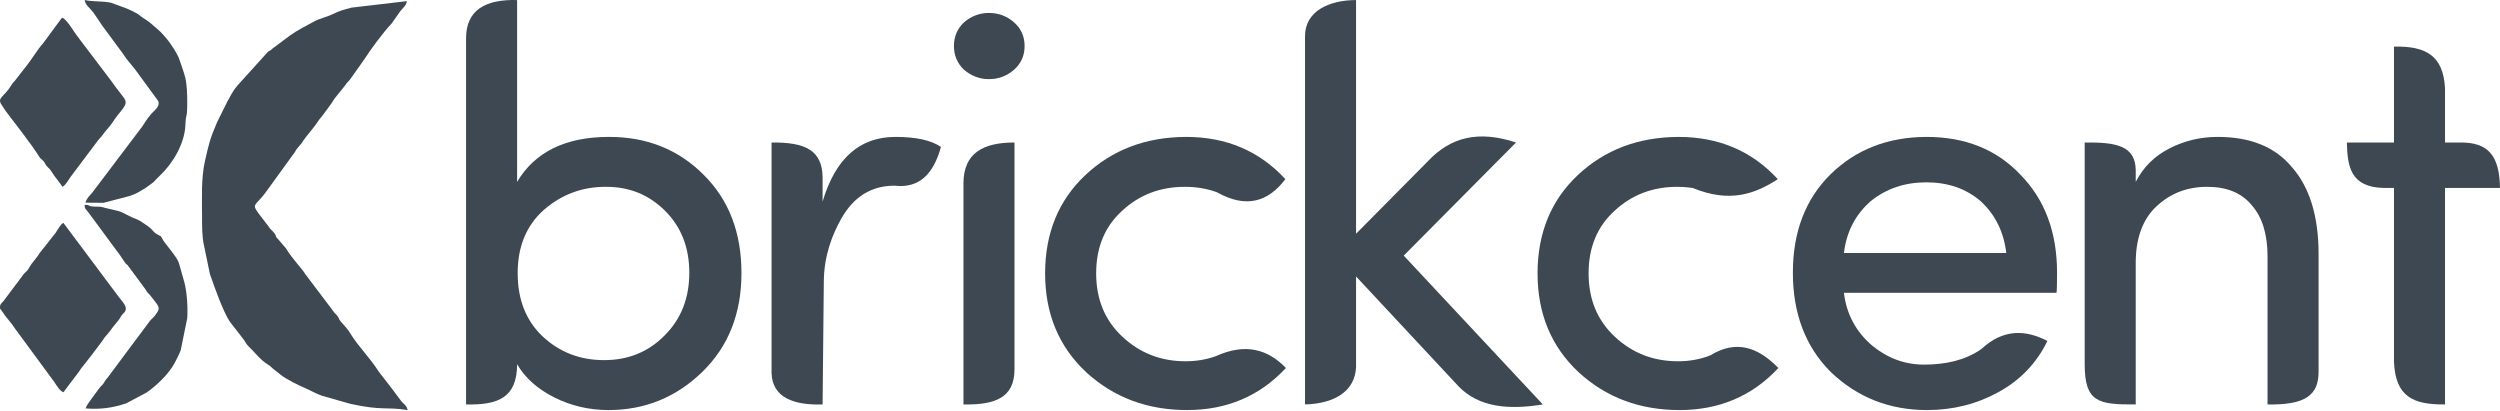
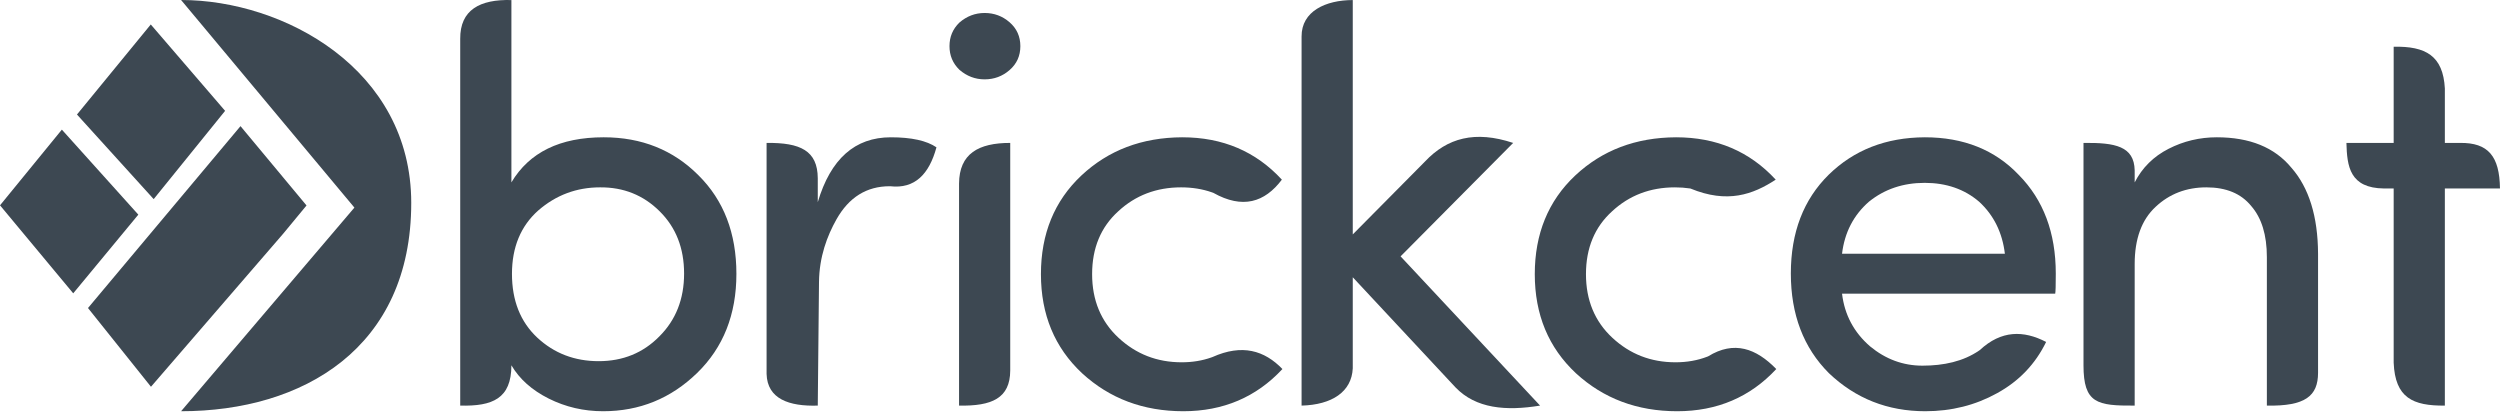
- <svg xmlns="http://www.w3.org/2000/svg" xml:space="preserve" width="72.589mm" height="11.906mm" version="1.1" style="shape-rendering:geometricPrecision; text-rendering:geometricPrecision; image-rendering:optimizeQuality; fill-rule:evenodd; clip-rule:evenodd" viewBox="0 0 6391.8 1048.39">
+ <svg xmlns="http://www.w3.org/2000/svg" xml:space="preserve" width="72.381mm" height="11.906mm" version="1.1" style="shape-rendering:geometricPrecision; text-rendering:geometricPrecision; image-rendering:optimizeQuality; fill-rule:evenodd; clip-rule:evenodd" viewBox="0 0 11928.34 1962.13">
  <defs>
    <style type="text/css">
   
    .fil1 {fill:#3D4852}
    .fil0 {fill:#3D4852;fill-rule:nonzero}
   
  </style>
  </defs>
  <g id="Layer_x0020_1">
-     <g id="_2920077210656">
+     <g id="_2164476315712">
      <g>
-         <path class="fil0" d="M1390.67 536.44c-44.7,39.67 -67.16,93.69 -67.16,161.8 0,68.12 21.51,122.14 64.29,162.29 43.02,40.15 95.37,60.23 156.79,60.23 61.66,0 113.29,-21.04 154.64,-63.1 42.06,-41.83 63.1,-95.36 63.1,-160.14 0,-65.01 -20.8,-117.83 -62.39,-158.94 -41.34,-41.11 -92.02,-61.43 -151.76,-60.94 -59.75,0 -112.34,19.59 -157.51,58.79zm-199.09 497.6l0 -934.86c-0.63,-73.98 50.01,-101.14 130.5,-99.07l0 464.86c45.65,-76.72 124.04,-114.96 235.18,-114.96 96.8,0 177.34,32.26 241.63,96.8 64.53,63.81 96.8,147.7 96.8,251.43 0,103.5 -33.46,187.86 -100.14,252.64 -66.93,65.01 -146.75,97.51 -239.73,97.51 -49.48,0 -95.6,-10.75 -138.62,-32.26 -42.79,-21.51 -74.56,-49.72 -95.13,-84.85 -0.13,85.25 -48.29,104.68 -130.5,102.77z" />
-         <path class="fil0" d="M2103.12 1034.05c-72.99,2.28 -128.72,-16.84 -130.5,-80.79l0 -588.9c86.06,-0.99 130.07,19.67 130.5,90l0 61.05c32.74,-110.18 94.64,-165.39 186.18,-165.39 52.82,0 91.54,8.6 116.4,25.57 -18.61,68.55 -55.15,106.47 -118.13,99.19 -0.29,-0.04 -0.59,0 -0.89,0 -59.04,0 -104.21,28.2 -136,84.6 -23.59,42.05 -43.77,95.01 -44.41,159.82l-3.14 314.85z" />
-         <path class="fil0" d="M2463.3 1034.06l0 -565.83c0.43,-76.46 49.41,-103.92 130.5,-103.87l0 580.22c-0.33,70.95 -47.07,90.98 -130.5,89.47z" />
-         <path class="fil0" d="M2464.26 177.93c-16.98,-16.49 -25.33,-36.57 -25.33,-60.23 0,-23.9 8.36,-43.74 25.33,-60.23 18.88,-16.25 40.15,-24.37 64.29,-24.37 24.14,0 45.42,7.88 63.58,23.66 18.4,16.01 27.49,36.33 27.49,60.94 0,24.62 -9.09,44.93 -27.49,60.95 -18.16,15.77 -39.43,23.66 -63.58,23.66 -24.14,0 -45.41,-8.13 -64.29,-24.38z" />
-         <path class="fil0" d="M3336.56 1034.05l0 -940.97c-0.36,-64.7 61.63,-92.76 130.5,-92.97l0 597.51 184.05 -185.76c56.94,-60.45 127.74,-79.74 224.89,-47.51l-287.05 289.2 355.64 380.49c-87.19,14.3 -163.63,7.66 -215.68,-46.48l-261.86 -280.72 0 232.16c-2.76,60.02 -53.32,93.03 -130.5,95.04z" />
-         <path class="fil0" d="M4291.27 350.02c103.25,0 187.86,36.09 254.06,108.03 -58.18,37.95 -123.14,61.48 -217.44,22.55 -0.38,-0.16 -0.82,-0.12 -1.23,-0.18 -12.28,-1.84 -25.04,-2.76 -38.25,-2.76 -62.86,0 -116.4,20.31 -160.37,61.18 -44.22,40.15 -66.45,93.45 -66.45,160.14 0,66.45 22.46,120.46 67.16,162.05 44.93,41.83 98.47,62.62 161.09,62.62 29.37,0 56.36,-4.76 80.94,-14.28 0.79,-0.31 1.66,-0.5 2.39,-0.95 66.03,-40.7 122.37,-20.23 173.61,32.45 -66.68,71.69 -151.05,107.55 -252.63,107.55 -101.82,0 -187.85,-32.26 -258.13,-96.8 -70.02,-65.49 -104.92,-149.61 -104.92,-252.63 0,-103.01 34.41,-186.9 103.01,-251.43 68.84,-64.53 154.4,-97.04 257.17,-97.52z" />
-         <path class="fil0" d="M3032.25 350.02c103.25,0 187.86,36.09 254.06,108.03 -43.89,58.07 -100.21,75.44 -174.62,33.66 -1.17,-0.66 -2.54,-0.93 -3.8,-1.38 -24.04,-8.45 -50.22,-12.68 -78.5,-12.68 -62.86,0 -116.4,20.31 -160.37,61.18 -44.22,40.15 -66.45,93.45 -66.45,160.14 0,66.45 22.46,120.46 67.16,162.05 44.93,41.83 98.47,62.62 161.09,62.62 27.36,0 52.65,-4.13 75.85,-12.4 0.93,-0.33 1.9,-0.62 2.81,-1.02 75.44,-33.85 132.42,-16.89 178.27,30.63 -66.68,71.69 -151.05,107.55 -252.63,107.55 -101.82,0 -187.85,-32.26 -258.12,-96.8 -70.03,-65.49 -104.93,-149.61 -104.93,-252.63 0,-103.01 34.41,-186.9 103.01,-251.43 68.84,-64.53 154.4,-97.04 257.17,-97.52z" />
-         <path class="fil0" d="M5259.35 697.29c0,29.64 -0.48,46.61 -1.44,51.39l-543.5 0c6.45,54.01 30.35,98.71 71.46,134.32 39.67,32.74 84.13,49.23 133.6,49.23 54.23,0 104.19,-10.87 144.43,-38.54 0.69,-0.48 1.44,-0.86 2.05,-1.43 54.25,-50.36 110.82,-50.59 168.77,-20.5 -27.48,56.41 -69.07,99.91 -124.76,130.51 -55.46,30.83 -116.64,46.12 -183.32,46.12 -95.85,0 -177.59,-32.26 -245.7,-97.04 -64.77,-64.77 -97.04,-149.61 -97.04,-254.06 0,-104.69 32.26,-188.58 96.55,-251.91 64.53,-63.1 146.04,-94.89 244.98,-95.36 98.95,0 178.78,32.03 239.48,95.84 62.86,63.58 94.41,147.47 94.41,251.44zm-195.51 -183.08c-37.29,-32.03 -83.65,-48.03 -138.62,-48.03 -55.21,0 -102.53,16.01 -142.21,48.03 -39.2,34.18 -62.14,78.64 -68.59,132.65l415.15 0c-6.45,-54.01 -28.44,-98.47 -65.72,-132.65z" />
-         <path class="fil0" d="M5460.49 672.91l0 361.14c-95.97,0.6 -130.5,-5.74 -130.5,-102.84l0 -566.85c80.94,-0.99 129.18,8.37 130.5,70.03l0 30.59c19.13,-37.28 47.8,-65.97 86.28,-85.56 38.24,-19.6 79.35,-29.4 123.09,-29.4 84.13,0 147.46,25.82 190.24,77.68 44.7,50.9 67.41,124.04 67.88,219.17l0 303.76c-0.15,59.05 -32.69,85.28 -130.5,83.42l0 -378.58c0,-56.41 -13.38,-99.91 -39.92,-130.26 -25.82,-31.79 -63.81,-47.56 -114.24,-47.56 -50.91,0 -94.17,16.48 -129.55,49.71 -35.61,32.99 -53.3,81.74 -53.3,145.55z" />
-         <path class="fil0" d="M6251.26 225.67l0 138.69 38.47 0c72.06,-0.96 100.96,33.9 102.06,116.15l-140.53 0 0 553.54c-81.79,0.82 -126.85,-19.85 -130.5,-109.43l0 -444.1 -24.49 0c-87.59,-0.92 -94.41,-56.27 -95.98,-116.15l120.47 0 0 -245.22c81.4,-1.73 126.06,22.74 130.5,106.54z" />
+         <path class="fil0" d="M2568.41 1003.99c-83.65,74.24 -125.69,175.35 -125.69,302.82 0,127.49 40.26,228.59 120.32,303.74 80.52,75.15 178.49,112.72 293.44,112.72 115.41,0 212.03,-39.37 289.42,-118.1 78.72,-78.28 118.1,-178.48 118.1,-299.7 0,-121.67 -38.93,-220.52 -116.76,-297.46 -77.37,-76.94 -172.22,-114.96 -284.03,-114.06 -111.83,0 -210.25,36.67 -294.79,110.04zm-372.61 931.3l0 -1749.66c-1.19,-138.46 93.59,-189.29 244.23,-185.42l0 870.02c85.43,-143.59 232.15,-215.16 440.16,-215.16 181.16,0 331.91,60.38 452.23,181.16 120.78,119.43 181.16,276.43 181.16,470.57 0,193.7 -62.62,351.6 -187.41,472.83 -125.26,121.67 -274.65,182.5 -448.67,182.5 -92.6,0 -178.92,-20.12 -259.44,-60.38 -80.08,-40.26 -139.55,-93.05 -178.03,-158.8 -0.25,159.56 -90.38,195.91 -244.23,192.34z" />
+         <path class="fil0" d="M3901.82 1935.29c-136.6,4.27 -240.9,-31.51 -244.23,-151.2l0 -1102.16c161.06,-1.85 243.44,36.82 244.23,168.44l0 114.26c61.27,-206.21 177.13,-309.54 348.45,-309.54 98.86,0 171.33,16.1 217.85,47.86 -34.84,128.3 -103.21,199.26 -221.09,185.65 -0.54,-0.07 -1.1,0 -1.66,0 -110.5,0 -195.04,52.79 -254.53,158.34 -44.15,78.69 -81.92,177.82 -83.12,299.11l-5.88 589.26z" />
+         <path class="fil0" d="M4575.91 1935.3l0 -1058.98c0.81,-143.1 92.47,-194.5 244.23,-194.4l0 1085.93c-0.61,132.8 -88.1,170.27 -244.23,167.45z" />
+         <path class="fil0" d="M4577.71 333.01c-31.77,-30.87 -47.41,-68.44 -47.41,-112.72 0,-44.73 15.64,-81.86 47.41,-112.72 35.33,-30.42 75.15,-45.62 120.32,-45.62 45.19,0 85,14.75 118.98,44.28 34.44,29.96 51.45,68 51.45,114.06 0,46.08 -17.01,84.1 -51.45,114.07 -33.98,29.52 -73.8,44.28 -118.98,44.28 -45.17,0 -84.99,-15.21 -120.32,-45.63z" />
+         <path class="fil0" d="M6210.27 1935.29l0 -1761.08c-0.68,-121.09 115.34,-173.6 244.23,-173.99l0 1118.28 344.46 -347.66c106.56,-113.13 239.07,-149.24 420.9,-88.91l-537.23 541.25 665.61 712.11c-163.18,26.76 -306.25,14.34 -403.66,-86.98l-490.08 -525.38 0 434.49c-5.17,112.33 -99.79,174.11 -244.23,177.87z" />
+         <path class="fil0" d="M7997.08 655.08c193.24,0 351.6,67.55 475.49,202.19 -108.88,71.03 -230.46,115.06 -406.95,42.21 -0.71,-0.3 -1.53,-0.23 -2.31,-0.35 -22.99,-3.44 -46.87,-5.17 -71.59,-5.17 -117.65,0 -217.85,38.02 -300.15,114.5 -82.76,75.15 -124.36,174.9 -124.36,299.7 0,124.36 42.04,225.45 125.69,303.28 84.1,78.28 184.29,117.19 301.48,117.19 54.96,0 105.49,-8.92 151.48,-26.73 1.48,-0.58 3.11,-0.94 4.47,-1.78 123.58,-76.17 229.02,-37.87 324.92,60.73 -124.8,134.18 -282.7,201.29 -472.81,201.29 -190.56,0 -351.58,-60.38 -483.11,-181.16 -131.05,-122.56 -196.36,-280.01 -196.36,-472.81 0,-192.8 64.4,-349.8 192.78,-470.57 128.84,-120.78 288.98,-181.63 481.31,-182.52z" />
+         <path class="fil0" d="M5640.74 655.08c193.24,0 351.6,67.55 475.49,202.19 -82.14,108.69 -187.56,141.18 -326.81,63 -2.19,-1.24 -4.75,-1.75 -7.12,-2.59 -44.99,-15.82 -93.98,-23.73 -146.92,-23.73 -117.65,0 -217.85,38.02 -300.15,114.5 -82.76,75.15 -124.36,174.9 -124.36,299.7 0,124.36 42.04,225.45 125.69,303.28 84.1,78.28 184.29,117.19 301.48,117.19 51.2,0 98.53,-7.73 141.96,-23.2 1.75,-0.63 3.56,-1.15 5.26,-1.91 141.2,-63.35 247.82,-31.61 333.65,57.33 -124.8,134.18 -282.7,201.29 -472.81,201.29 -190.56,0 -351.58,-60.38 -483.09,-181.16 -131.06,-122.56 -196.37,-280.01 -196.37,-472.81 0,-192.8 64.4,-349.8 192.78,-470.57 128.84,-120.78 288.98,-181.63 481.31,-182.52z" />
+         <path class="fil0" d="M9808.89 1305.03c0,55.47 -0.89,87.23 -2.69,96.18l-1017.19 0c12.08,101.09 56.81,184.74 133.75,251.38 74.24,61.27 157.45,92.14 250.03,92.14 101.5,0 194.99,-20.35 270.3,-72.13 1.29,-0.89 2.69,-1.62 3.84,-2.67 101.53,-94.25 207.4,-94.68 315.87,-38.37 -51.43,105.57 -129.27,186.98 -233.49,244.25 -103.79,57.7 -218.29,86.32 -343.1,86.32 -179.38,0 -332.37,-60.38 -459.84,-181.61 -121.23,-121.23 -181.61,-280.01 -181.61,-475.49 0,-195.93 60.38,-352.93 180.7,-471.47 120.78,-118.1 273.32,-177.59 458.5,-178.48 185.18,0 334.59,59.94 448.2,179.37 117.65,118.98 176.7,276.01 176.7,470.58zm-365.9 -342.65c-69.78,-59.94 -156.56,-89.9 -259.44,-89.9 -103.33,0 -191.89,29.96 -266.15,89.9 -73.37,63.98 -116.3,147.18 -128.38,248.27l776.98 0c-12.08,-101.09 -53.23,-184.29 -123.01,-248.27z" />
+         <path class="fil0" d="M10185.34 1259.4l0 675.89c-179.61,1.12 -244.23,-10.74 -244.23,-192.47l0 -1060.89c151.48,-1.85 241.76,15.67 244.23,131.06l0 57.25c35.79,-69.78 89.47,-123.47 161.49,-160.14 71.57,-36.68 148.5,-55.03 230.37,-55.03 157.45,0 275.99,48.32 356.05,145.39 83.65,95.27 126.15,232.15 127.04,410.19l0 568.51c-0.28,110.51 -61.19,159.61 -244.23,156.13l0 -708.54c0,-105.57 -25.05,-186.98 -74.7,-243.79 -48.32,-59.49 -119.43,-89.01 -213.81,-89.01 -95.29,0 -176.25,30.85 -242.45,93.03 -66.64,61.73 -99.75,152.98 -99.75,272.41z" />
+         <path class="fil0" d="M11665.32 422.36l0 259.56 72 0c134.87,-1.8 188.96,63.45 191.02,217.39l-263.02 0 0 1035.98c-153.08,1.53 -237.41,-37.15 -244.23,-204.81l0 -831.16 -45.83 0c-163.93,-1.71 -176.7,-105.31 -179.61,-217.39l225.45 0 0 -458.95c152.34,-3.25 235.93,42.57 244.23,199.39z" />
      </g>
-       <path class="fil1" d="M516.54 554.16c0.04,21.04 -0.02,51.13 4.39,70.65l15.75 75.94c12.03,34.24 32.91,94.14 50.81,121.65l34.76 44.71c5.26,6.77 6.53,12.04 12.84,18.01 15.83,15.02 30.2,34.68 48.97,46.39 11.17,6.97 8.94,7.85 16.97,13.57l17.12 13.57c13.3,10.82 45.98,26.82 61.63,33.49 15.81,6.73 28.21,14.71 44.01,19.88l72.46 20.57c81.47,17.89 91,7.09 145.85,15.81 -2.67,-13.53 -11.85,-15.76 -18.17,-25.39l-16.47 -22.03c-0.32,-0.48 -0.71,-1.13 -1.05,-1.6l-38.01 -49.06c-22.39,-35.68 -50.48,-61.92 -72.46,-97.27 -5.89,-9.47 -4.65,-7.8 -11.9,-16.39 -5.29,-6.25 -9.34,-10.41 -13.19,-15.05 -6.45,-7.77 -2.76,-8.41 -11.06,-17.21 -3.59,-3.81 -4.44,-3.6 -7.33,-8.29l-72.61 -96.16c-5.66,-10.73 -33.7,-39.38 -48.57,-64.76l-20.28 -23.72c-9.65,-9.03 -2.08,-6.48 -10.98,-17.05 -5.89,-7.01 -7.93,-6.62 -13.17,-15.12l-24.48 -31.91c-19.62,-26.1 -10.77,-20.23 14.07,-51.75l71.24 -98.35c7.56,-8.61 6.01,-9.58 11.42,-16.85l12.74 -15.3c12.17,-19.46 29.43,-36.34 41.76,-55.81 2.44,-3.85 4.58,-6 6.85,-8.72 8.91,-10.66 15.99,-22.14 25.17,-33.94 5.61,-7.22 6.18,-10.36 11.43,-16.87l25.17 -31.2c5.67,-9.49 9.73,-10.28 14.86,-18.39l36.12 -51.08c12.86,-20.9 48.19,-68.16 65.52,-86.23 3,-3.13 0.03,0.38 3.5,-4.22l20.18 -28.6c6.07,-8.73 17.18,-16.32 17.74,-27.12l-141.43 16.53c-18.17,4.85 -31.9,8.37 -47.68,16.41 -15.61,7.95 -33,10.73 -47.98,19.02 -21.56,11.92 -42.05,21.74 -61.54,35.75l-45.61 34.11c-6.11,5.82 -4.26,3.14 -10.58,7.34l-78.1 86.31c-16.62,19.67 -21,34.41 -25.03,39.33l-27.24 54.79c-18.69,43.97 -20.4,52.97 -31.07,99.76 -9.81,43.01 -7.43,94.6 -7.33,141.86z" />
-       <path class="fil1" d="M162.05 1002.96l39.66 -52.52c4.48,-6.08 4.71,-8.07 9.62,-13.33l25.9 -33.02c2.52,-4.08 1.73,-2.81 5.55,-7.41l19.68 -26.44c5.32,-9.76 13.48,-15.88 20.25,-25.91 5.21,-7.7 14.61,-18.35 20.49,-25.91 5.08,-6.54 3.99,-7.56 9.24,-13.88 4.57,-5.51 9.39,-6.99 9.18,-16.77 -0.18,-8.41 -14.05,-23.26 -19.04,-29.94l-140.53 -187.95c-7.4,3.04 -15.23,19.08 -20.18,25.88l-40.8 51.65c-6.89,11.43 -13.58,17.88 -20.81,27.76l-8.95 14.36c-3.82,5.15 -7.53,7.19 -11.22,11.79 -7.28,9.1 -12.06,17.38 -20.78,27.79l-29.77 39.81c-4.58,5.82 -9.86,8.23 -9.49,16.08 0.5,10.79 -0.74,1.1 2.79,7.41l3.33 4.86c8.73,13.92 23.04,28.01 32.84,43.76l100.28 136.29c4.91,8.18 14.56,22.97 22.76,25.63z" />
-       <path class="fil1" d="M159.48 477.54c8.09,-3.19 16.4,-19.38 21.24,-25.69l68.28 -90.84c4.17,-6.14 6.08,-6.98 10.62,-12.29 4.18,-4.9 5.75,-8.53 10,-13.23 19.05,-21.02 20.13,-27.44 31.06,-40.78 34.25,-41.82 23.68,-29.52 -15.61,-86.87l-81.86 -107.96c-7.11,-9.15 -13.42,-18.17 -20.23,-28.65 -4.3,-6.61 -16.18,-23.16 -23.49,-25.84 -4.42,2.98 -2,1.44 -5.2,5.44l-44.74 60.72c-11.57,11.76 -30.7,43.5 -40.28,54.79l-30.35 38.96c-4.91,6.23 -4.91,4.15 -10.28,13.01 -18.02,29.78 -36.94,31.22 -24.79,49.47l11.45 17.26c0.33,0.45 0.82,1.02 1.15,1.46 22.89,30.41 63.49,81.61 81.73,111.05 5.06,8.17 5.12,6.58 10.61,12.02 8.26,8.19 3.66,5.77 9.51,13.6 4.43,5.93 7.55,6.84 11.06,11.95 3.08,4.47 6.85,10.34 9.25,14.02l15.46 20.38c0.33,0.43 0.75,1.07 1.07,1.51 0.33,0.45 0.75,1.12 1.07,1.57l3.27 4.93z" />
-       <path class="fil1" d="M241.54 528.2c-18.17,-0.37 -11.02,-5.24 -25.03,-4.45 -0.57,10.67 3.66,10.94 9.91,19.9l72.03 97.55c5.91,6.92 6.94,9.47 11.85,16.4 3.98,5.62 2.44,3.29 6.15,9.25 8.31,13.38 6.95,5.25 13.88,16.7l41.5 56.13c7.76,13.39 5.72,7.2 12.5,15.86 24.36,31.14 27.67,30.58 11,52.22 -4.67,6.05 -9.14,8.22 -13.42,14.52l-33 44.4c-0.33,0.41 -0.87,0.95 -1.22,1.36l-72.3 97.22c-1.63,2.03 -3.14,2.99 -5.92,7.04l-1.95 3.26c-0.29,0.48 -0.62,1.18 -0.92,1.65 -0.29,0.47 -0.63,1.15 -0.93,1.6 -0.3,0.45 -0.69,1.1 -1,1.52 -3.62,4.95 -7.7,7.52 -12.92,15.06 -9.35,13.53 -32.06,41.32 -32.79,48.78 36.67,3.13 69.36,-1.36 102.2,-12.51 0.63,-0.21 1.33,-0.41 1.95,-0.64l52.07 -27.72c23.97,-16.87 49.06,-40.59 65.52,-65.49 5.59,-8.44 18.98,-34.87 21.37,-42.61l16.64 -81.6c1.79,-26.28 -0.64,-66.28 -7.1,-90.74l-14.26 -50.46c-4.39,-15 -34.92,-48.65 -40.83,-59.2 -7.78,-13.89 -2.47,-6.53 -16.27,-14.88 -7.23,-4.37 -9.93,-10.12 -17.21,-16.24 -5.93,-4.98 -13.73,-9.54 -19.48,-13.65 -12.1,-8.65 -19.35,-8.74 -33.08,-16.1 -30.31,-16.23 -25.26,-11.45 -59.34,-20.23 -14.7,-3.79 -10.27,-3.51 -29.63,-3.91z" />
-       <path class="fil1" d="M218.37 518.16l46.37 0.37 65.2 -17.03c19.16,-5.85 27.2,-12.04 43.03,-21.49l19.28 -14.16c6.72,-7.26 9.55,-10.36 16.49,-16.85 33.09,-30.95 63.18,-81.87 65.19,-128.42 1.68,-39.12 4.75,-9.76 4.75,-61.63 -0.01,-18.72 -0.94,-43.81 -4.94,-60.04 -3.96,-16.08 -11.12,-34.85 -15.74,-48.39 -4.08,-11.98 -15.54,-28.89 -23.52,-40.58 -5.93,-8.67 -22.63,-28.17 -31.46,-35.24 -17.42,-13.95 -14.01,-14.09 -36.24,-28.3 -9.4,-6.01 -10.36,-8.7 -19.57,-13.54 -5.94,-3.13 -15.87,-8.32 -22.52,-10.8l-39.01 -14.44c-4.7,-1.41 -2.43,-0.81 -8.12,-1.73 -18.59,-3.03 -46.08,-1.8 -61.03,-5.89 0.97,12.43 13.45,20.66 21.58,31.25l11.54 16.77c3.91,5.63 7.84,11.67 11.34,17.01l53.46 72.41c10.44,16.62 19.08,24.73 30.23,39.08l59.93 81.88c5.27,14.55 -11.06,24.46 -17.76,32.58 -16.72,20.23 -15.92,22.42 -23.61,33.02l-127.1 168.14c-5.43,6.75 -13.96,13.45 -17.77,26.03z" />
+       <g>
+         <polygon class="fil1" points="1074,528.92 733.16,950.07 367.16,546.44 719.33,116.73 " />
+         <polygon class="fil1" points="419.74,1469.71 1147.46,601.83 1462.44,980.36 1350.83,1115.43 720.24,1845.4 " />
+         <polygon class="fil1" points="295.09,618.51 659.92,1024.14 349.31,1399.56 -0.02,979.71 " />
+       </g>
+       <path class="fil1" d="M863.94 0c489.29,0 1098.17,329.58 1098.17,968.23 0,693.51 -517.78,993.9 -1098.17,993.9l826.96 -971.59 -826.96 -990.54z" />
    </g>
  </g>
</svg>
